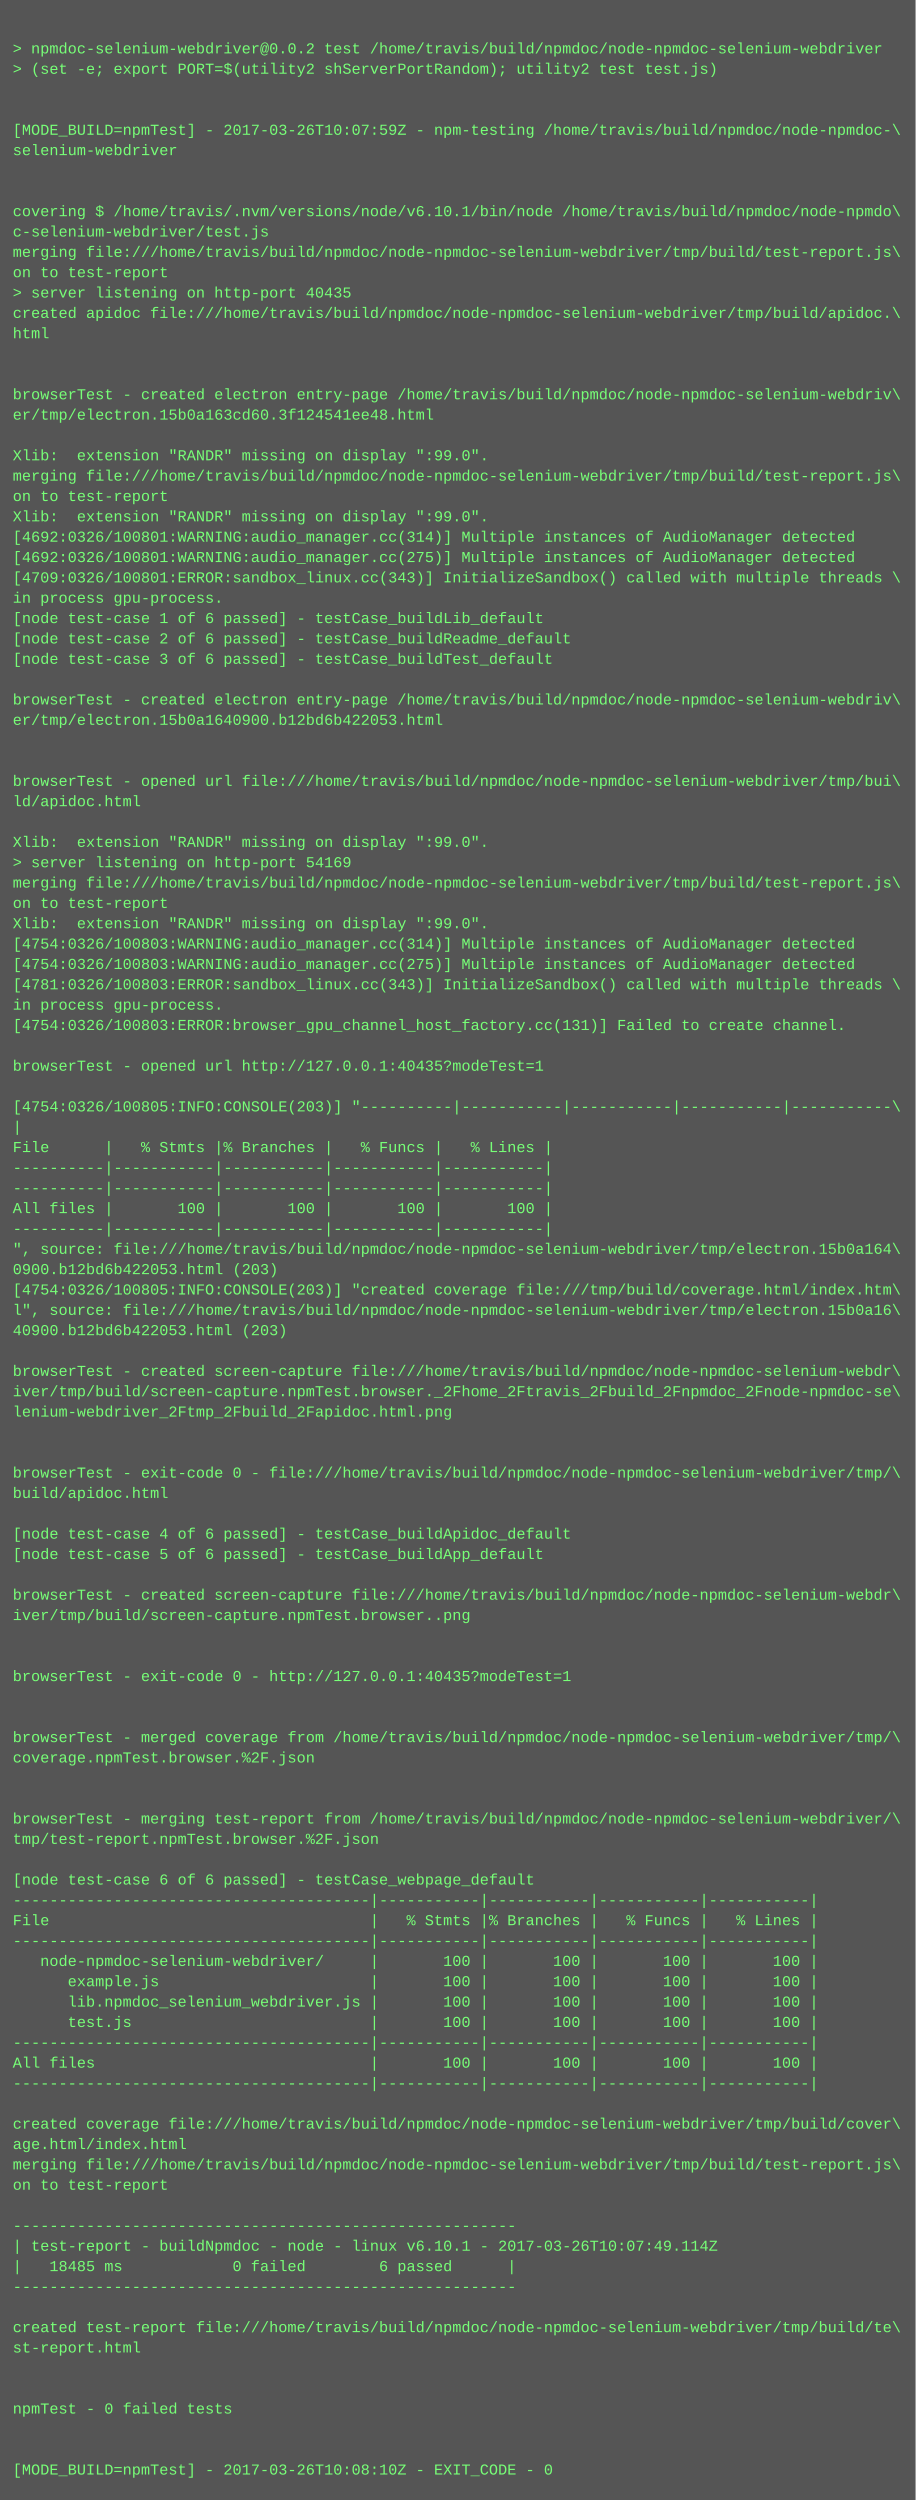
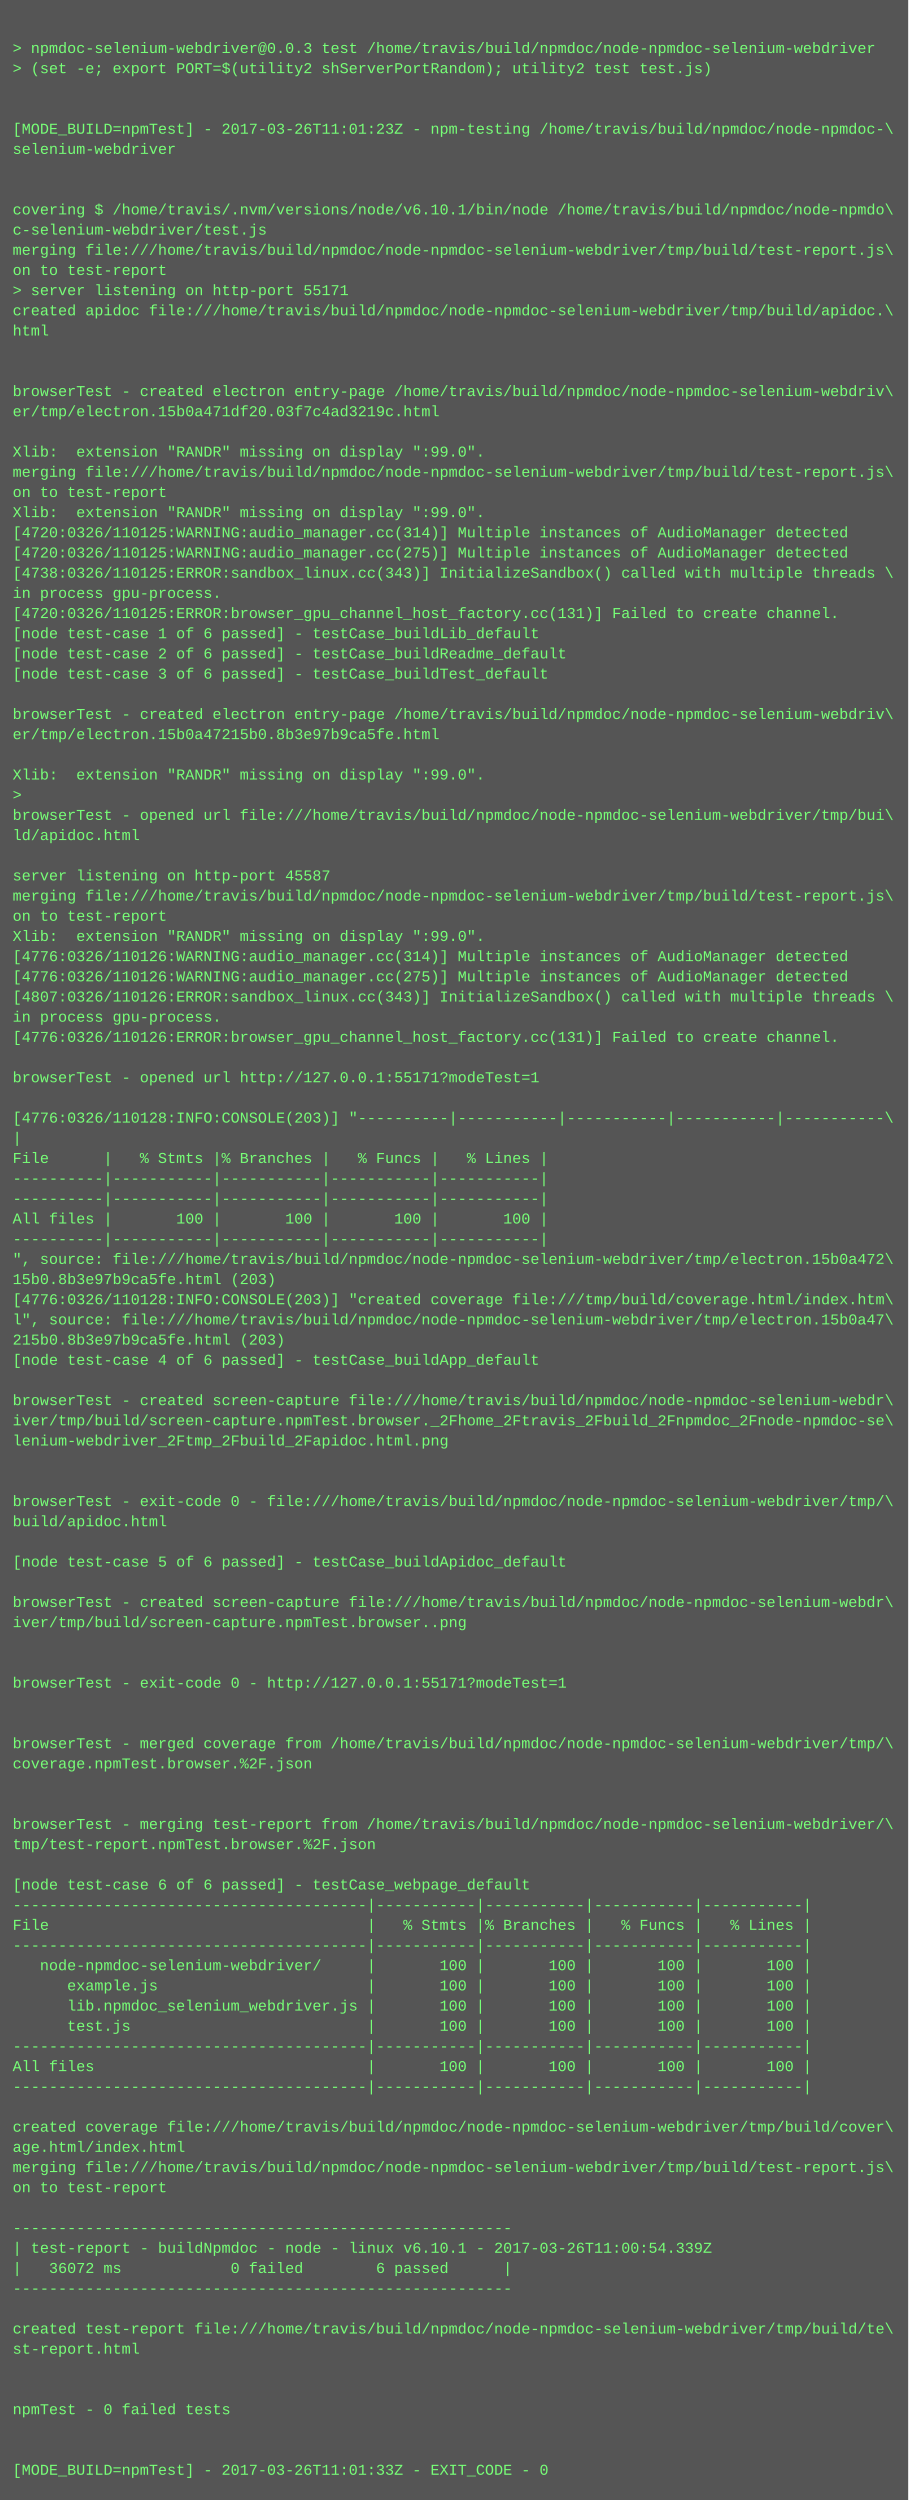
- <svg xmlns="http://www.w3.org/2000/svg" height="1966" width="720">
-   <rect height="1966" fill="#555" width="720" />
+ <svg xmlns="http://www.w3.org/2000/svg" height="1982" width="720">
+   <rect height="1982" fill="#555" width="720" />
  <text fill="#7f7" font-family="Courier New" font-size="12" xml:space="preserve">
    <tspan x="10" y="26" />
-     <tspan x="10" y="42">&gt; npmdoc-selenium-webdriver@0.0.2 test /home/travis/build/npmdoc/node-npmdoc-selenium-webdriver</tspan>
+     <tspan x="10" y="42">&gt; npmdoc-selenium-webdriver@0.0.3 test /home/travis/build/npmdoc/node-npmdoc-selenium-webdriver</tspan>
    <tspan x="10" y="58">&gt; (set -e; export PORT=$(utility2 shServerPortRandom); utility2 test test.js)</tspan>
    <tspan x="10" y="74" />
    <tspan x="10" y="90" />
-     <tspan x="10" y="106">[MODE_BUILD=npmTest] - 2017-03-26T10:07:59Z - npm-testing /home/travis/build/npmdoc/node-npmdoc-\</tspan>
+     <tspan x="10" y="106">[MODE_BUILD=npmTest] - 2017-03-26T11:01:23Z - npm-testing /home/travis/build/npmdoc/node-npmdoc-\</tspan>
    <tspan x="10" y="122">selenium-webdriver</tspan>
    <tspan x="10" y="138" />
    <tspan x="10" y="154" />
    <tspan x="10" y="170">covering $ /home/travis/.nvm/versions/node/v6.10.1/bin/node /home/travis/build/npmdoc/node-npmdo\</tspan>
    <tspan x="10" y="186">c-selenium-webdriver/test.js</tspan>
    <tspan x="10" y="202">merging file:///home/travis/build/npmdoc/node-npmdoc-selenium-webdriver/tmp/build/test-report.js\</tspan>
    <tspan x="10" y="218">on to test-report</tspan>
-     <tspan x="10" y="234">&gt; server listening on http-port 40435</tspan>
+     <tspan x="10" y="234">&gt; server listening on http-port 55171</tspan>
    <tspan x="10" y="250">created apidoc file:///home/travis/build/npmdoc/node-npmdoc-selenium-webdriver/tmp/build/apidoc.\</tspan>
    <tspan x="10" y="266">html</tspan>
    <tspan x="10" y="282" />
    <tspan x="10" y="298" />
    <tspan x="10" y="314">browserTest - created electron entry-page /home/travis/build/npmdoc/node-npmdoc-selenium-webdriv\</tspan>
-     <tspan x="10" y="330">er/tmp/electron.15b0a163cd60.3f124541ee48.html</tspan>
+     <tspan x="10" y="330">er/tmp/electron.15b0a471df20.03f7c4ad3219c.html</tspan>
    <tspan x="10" y="346" />
    <tspan x="10" y="362">Xlib:  extension "RANDR" missing on display ":99.0".</tspan>
    <tspan x="10" y="378">merging file:///home/travis/build/npmdoc/node-npmdoc-selenium-webdriver/tmp/build/test-report.js\</tspan>
    <tspan x="10" y="394">on to test-report</tspan>
    <tspan x="10" y="410">Xlib:  extension "RANDR" missing on display ":99.0".</tspan>
-     <tspan x="10" y="426">[4692:0326/100801:WARNING:audio_manager.cc(314)] Multiple instances of AudioManager detected</tspan>
-     <tspan x="10" y="442">[4692:0326/100801:WARNING:audio_manager.cc(275)] Multiple instances of AudioManager detected</tspan>
-     <tspan x="10" y="458">[4709:0326/100801:ERROR:sandbox_linux.cc(343)] InitializeSandbox() called with multiple threads \</tspan>
+     <tspan x="10" y="426">[4720:0326/110125:WARNING:audio_manager.cc(314)] Multiple instances of AudioManager detected</tspan>
+     <tspan x="10" y="442">[4720:0326/110125:WARNING:audio_manager.cc(275)] Multiple instances of AudioManager detected</tspan>
+     <tspan x="10" y="458">[4738:0326/110125:ERROR:sandbox_linux.cc(343)] InitializeSandbox() called with multiple threads \</tspan>
    <tspan x="10" y="474">in process gpu-process. </tspan>
-     <tspan x="10" y="490">[node test-case 1 of 6 passed] - testCase_buildLib_default</tspan>
-     <tspan x="10" y="506">[node test-case 2 of 6 passed] - testCase_buildReadme_default</tspan>
-     <tspan x="10" y="522">[node test-case 3 of 6 passed] - testCase_buildTest_default</tspan>
-     <tspan x="10" y="538" />
-     <tspan x="10" y="554">browserTest - created electron entry-page /home/travis/build/npmdoc/node-npmdoc-selenium-webdriv\</tspan>
-     <tspan x="10" y="570">er/tmp/electron.15b0a1640900.b12bd6b422053.html</tspan>
-     <tspan x="10" y="586" />
+     <tspan x="10" y="490">[4720:0326/110125:ERROR:browser_gpu_channel_host_factory.cc(131)] Failed to create channel.</tspan>
+     <tspan x="10" y="506">[node test-case 1 of 6 passed] - testCase_buildLib_default</tspan>
+     <tspan x="10" y="522">[node test-case 2 of 6 passed] - testCase_buildReadme_default</tspan>
+     <tspan x="10" y="538">[node test-case 3 of 6 passed] - testCase_buildTest_default</tspan>
+     <tspan x="10" y="554" />
+     <tspan x="10" y="570">browserTest - created electron entry-page /home/travis/build/npmdoc/node-npmdoc-selenium-webdriv\</tspan>
+     <tspan x="10" y="586">er/tmp/electron.15b0a47215b0.8b3e97b9ca5fe.html</tspan>
    <tspan x="10" y="602" />
-     <tspan x="10" y="618">browserTest - opened url file:///home/travis/build/npmdoc/node-npmdoc-selenium-webdriver/tmp/bui\</tspan>
-     <tspan x="10" y="634">ld/apidoc.html</tspan>
-     <tspan x="10" y="650" />
-     <tspan x="10" y="666">Xlib:  extension "RANDR" missing on display ":99.0".</tspan>
-     <tspan x="10" y="682">&gt; server listening on http-port 54169</tspan>
-     <tspan x="10" y="698">merging file:///home/travis/build/npmdoc/node-npmdoc-selenium-webdriver/tmp/build/test-report.js\</tspan>
-     <tspan x="10" y="714">on to test-report</tspan>
-     <tspan x="10" y="730">Xlib:  extension "RANDR" missing on display ":99.0".</tspan>
-     <tspan x="10" y="746">[4754:0326/100803:WARNING:audio_manager.cc(314)] Multiple instances of AudioManager detected</tspan>
-     <tspan x="10" y="762">[4754:0326/100803:WARNING:audio_manager.cc(275)] Multiple instances of AudioManager detected</tspan>
-     <tspan x="10" y="778">[4781:0326/100803:ERROR:sandbox_linux.cc(343)] InitializeSandbox() called with multiple threads \</tspan>
-     <tspan x="10" y="794">in process gpu-process. </tspan>
-     <tspan x="10" y="810">[4754:0326/100803:ERROR:browser_gpu_channel_host_factory.cc(131)] Failed to create channel.</tspan>
-     <tspan x="10" y="826" />
-     <tspan x="10" y="842">browserTest - opened url http://127.0.0.1:40435?modeTest=1</tspan>
-     <tspan x="10" y="858" />
-     <tspan x="10" y="874">[4754:0326/100805:INFO:CONSOLE(203)] "----------|-----------|-----------|-----------|-----------\</tspan>
-     <tspan x="10" y="890">|</tspan>
-     <tspan x="10" y="906">File      |   % Stmts |% Branches |   % Funcs |   % Lines |</tspan>
-     <tspan x="10" y="922">----------|-----------|-----------|-----------|-----------|</tspan>
+     <tspan x="10" y="618">Xlib:  extension "RANDR" missing on display ":99.0".</tspan>
+     <tspan x="10" y="634">&gt; </tspan>
+     <tspan x="10" y="650">browserTest - opened url file:///home/travis/build/npmdoc/node-npmdoc-selenium-webdriver/tmp/bui\</tspan>
+     <tspan x="10" y="666">ld/apidoc.html</tspan>
+     <tspan x="10" y="682" />
+     <tspan x="10" y="698">server listening on http-port 45587</tspan>
+     <tspan x="10" y="714">merging file:///home/travis/build/npmdoc/node-npmdoc-selenium-webdriver/tmp/build/test-report.js\</tspan>
+     <tspan x="10" y="730">on to test-report</tspan>
+     <tspan x="10" y="746">Xlib:  extension "RANDR" missing on display ":99.0".</tspan>
+     <tspan x="10" y="762">[4776:0326/110126:WARNING:audio_manager.cc(314)] Multiple instances of AudioManager detected</tspan>
+     <tspan x="10" y="778">[4776:0326/110126:WARNING:audio_manager.cc(275)] Multiple instances of AudioManager detected</tspan>
+     <tspan x="10" y="794">[4807:0326/110126:ERROR:sandbox_linux.cc(343)] InitializeSandbox() called with multiple threads \</tspan>
+     <tspan x="10" y="810">in process gpu-process. </tspan>
+     <tspan x="10" y="826">[4776:0326/110126:ERROR:browser_gpu_channel_host_factory.cc(131)] Failed to create channel.</tspan>
+     <tspan x="10" y="842" />
+     <tspan x="10" y="858">browserTest - opened url http://127.0.0.1:55171?modeTest=1</tspan>
+     <tspan x="10" y="874" />
+     <tspan x="10" y="890">[4776:0326/110128:INFO:CONSOLE(203)] "----------|-----------|-----------|-----------|-----------\</tspan>
+     <tspan x="10" y="906">|</tspan>
+     <tspan x="10" y="922">File      |   % Stmts |% Branches |   % Funcs |   % Lines |</tspan>
    <tspan x="10" y="938">----------|-----------|-----------|-----------|-----------|</tspan>
-     <tspan x="10" y="954">All files |       100 |       100 |       100 |       100 |</tspan>
-     <tspan x="10" y="970">----------|-----------|-----------|-----------|-----------|</tspan>
-     <tspan x="10" y="986">", source: file:///home/travis/build/npmdoc/node-npmdoc-selenium-webdriver/tmp/electron.15b0a164\</tspan>
-     <tspan x="10" y="1002">0900.b12bd6b422053.html (203)</tspan>
-     <tspan x="10" y="1018">[4754:0326/100805:INFO:CONSOLE(203)] "created coverage file:///tmp/build/coverage.html/index.htm\</tspan>
-     <tspan x="10" y="1034">l", source: file:///home/travis/build/npmdoc/node-npmdoc-selenium-webdriver/tmp/electron.15b0a16\</tspan>
-     <tspan x="10" y="1050">40900.b12bd6b422053.html (203)</tspan>
-     <tspan x="10" y="1066" />
-     <tspan x="10" y="1082">browserTest - created screen-capture file:///home/travis/build/npmdoc/node-npmdoc-selenium-webdr\</tspan>
-     <tspan x="10" y="1098">iver/tmp/build/screen-capture.npmTest.browser._2Fhome_2Ftravis_2Fbuild_2Fnpmdoc_2Fnode-npmdoc-se\</tspan>
-     <tspan x="10" y="1114">lenium-webdriver_2Ftmp_2Fbuild_2Fapidoc.html.png</tspan>
-     <tspan x="10" y="1130" />
-     <tspan x="10" y="1146" />
-     <tspan x="10" y="1162">browserTest - exit-code 0 - file:///home/travis/build/npmdoc/node-npmdoc-selenium-webdriver/tmp/\</tspan>
-     <tspan x="10" y="1178">build/apidoc.html</tspan>
-     <tspan x="10" y="1194" />
-     <tspan x="10" y="1210">[node test-case 4 of 6 passed] - testCase_buildApidoc_default</tspan>
-     <tspan x="10" y="1226">[node test-case 5 of 6 passed] - testCase_buildApp_default</tspan>
-     <tspan x="10" y="1242" />
-     <tspan x="10" y="1258">browserTest - created screen-capture file:///home/travis/build/npmdoc/node-npmdoc-selenium-webdr\</tspan>
-     <tspan x="10" y="1274">iver/tmp/build/screen-capture.npmTest.browser..png</tspan>
-     <tspan x="10" y="1290" />
+     <tspan x="10" y="954">----------|-----------|-----------|-----------|-----------|</tspan>
+     <tspan x="10" y="970">All files |       100 |       100 |       100 |       100 |</tspan>
+     <tspan x="10" y="986">----------|-----------|-----------|-----------|-----------|</tspan>
+     <tspan x="10" y="1002">", source: file:///home/travis/build/npmdoc/node-npmdoc-selenium-webdriver/tmp/electron.15b0a472\</tspan>
+     <tspan x="10" y="1018">15b0.8b3e97b9ca5fe.html (203)</tspan>
+     <tspan x="10" y="1034">[4776:0326/110128:INFO:CONSOLE(203)] "created coverage file:///tmp/build/coverage.html/index.htm\</tspan>
+     <tspan x="10" y="1050">l", source: file:///home/travis/build/npmdoc/node-npmdoc-selenium-webdriver/tmp/electron.15b0a47\</tspan>
+     <tspan x="10" y="1066">215b0.8b3e97b9ca5fe.html (203)</tspan>
+     <tspan x="10" y="1082">[node test-case 4 of 6 passed] - testCase_buildApp_default</tspan>
+     <tspan x="10" y="1098" />
+     <tspan x="10" y="1114">browserTest - created screen-capture file:///home/travis/build/npmdoc/node-npmdoc-selenium-webdr\</tspan>
+     <tspan x="10" y="1130">iver/tmp/build/screen-capture.npmTest.browser._2Fhome_2Ftravis_2Fbuild_2Fnpmdoc_2Fnode-npmdoc-se\</tspan>
+     <tspan x="10" y="1146">lenium-webdriver_2Ftmp_2Fbuild_2Fapidoc.html.png</tspan>
+     <tspan x="10" y="1162" />
+     <tspan x="10" y="1178" />
+     <tspan x="10" y="1194">browserTest - exit-code 0 - file:///home/travis/build/npmdoc/node-npmdoc-selenium-webdriver/tmp/\</tspan>
+     <tspan x="10" y="1210">build/apidoc.html</tspan>
+     <tspan x="10" y="1226" />
+     <tspan x="10" y="1242">[node test-case 5 of 6 passed] - testCase_buildApidoc_default</tspan>
+     <tspan x="10" y="1258" />
+     <tspan x="10" y="1274">browserTest - created screen-capture file:///home/travis/build/npmdoc/node-npmdoc-selenium-webdr\</tspan>
+     <tspan x="10" y="1290">iver/tmp/build/screen-capture.npmTest.browser..png</tspan>
    <tspan x="10" y="1306" />
-     <tspan x="10" y="1322">browserTest - exit-code 0 - http://127.0.0.1:40435?modeTest=1</tspan>
-     <tspan x="10" y="1338" />
+     <tspan x="10" y="1322" />
+     <tspan x="10" y="1338">browserTest - exit-code 0 - http://127.0.0.1:55171?modeTest=1</tspan>
    <tspan x="10" y="1354" />
-     <tspan x="10" y="1370">browserTest - merged coverage from /home/travis/build/npmdoc/node-npmdoc-selenium-webdriver/tmp/\</tspan>
-     <tspan x="10" y="1386">coverage.npmTest.browser.%2F.json</tspan>
-     <tspan x="10" y="1402" />
+     <tspan x="10" y="1370" />
+     <tspan x="10" y="1386">browserTest - merged coverage from /home/travis/build/npmdoc/node-npmdoc-selenium-webdriver/tmp/\</tspan>
+     <tspan x="10" y="1402">coverage.npmTest.browser.%2F.json</tspan>
    <tspan x="10" y="1418" />
-     <tspan x="10" y="1434">browserTest - merging test-report from /home/travis/build/npmdoc/node-npmdoc-selenium-webdriver/\</tspan>
-     <tspan x="10" y="1450">tmp/test-report.npmTest.browser.%2F.json</tspan>
-     <tspan x="10" y="1466" />
-     <tspan x="10" y="1482">[node test-case 6 of 6 passed] - testCase_webpage_default</tspan>
-     <tspan x="10" y="1498">---------------------------------------|-----------|-----------|-----------|-----------|</tspan>
-     <tspan x="10" y="1514">File                                   |   % Stmts |% Branches |   % Funcs |   % Lines |</tspan>
-     <tspan x="10" y="1530">---------------------------------------|-----------|-----------|-----------|-----------|</tspan>
-     <tspan x="10" y="1546">   node-npmdoc-selenium-webdriver/     |       100 |       100 |       100 |       100 |</tspan>
-     <tspan x="10" y="1562">      example.js                       |       100 |       100 |       100 |       100 |</tspan>
-     <tspan x="10" y="1578">      lib.npmdoc_selenium_webdriver.js |       100 |       100 |       100 |       100 |</tspan>
-     <tspan x="10" y="1594">      test.js                          |       100 |       100 |       100 |       100 |</tspan>
-     <tspan x="10" y="1610">---------------------------------------|-----------|-----------|-----------|-----------|</tspan>
-     <tspan x="10" y="1626">All files                              |       100 |       100 |       100 |       100 |</tspan>
-     <tspan x="10" y="1642">---------------------------------------|-----------|-----------|-----------|-----------|</tspan>
-     <tspan x="10" y="1658" />
-     <tspan x="10" y="1674">created coverage file:///home/travis/build/npmdoc/node-npmdoc-selenium-webdriver/tmp/build/cover\</tspan>
-     <tspan x="10" y="1690">age.html/index.html</tspan>
-     <tspan x="10" y="1706">merging file:///home/travis/build/npmdoc/node-npmdoc-selenium-webdriver/tmp/build/test-report.js\</tspan>
-     <tspan x="10" y="1722">on to test-report</tspan>
-     <tspan x="10" y="1738" />
-     <tspan x="10" y="1754">-------------------------------------------------------</tspan>
-     <tspan x="10" y="1770">| test-report - buildNpmdoc - node - linux v6.10.1 - 2017-03-26T10:07:49.114Z</tspan>
-     <tspan x="10" y="1786">|   18485 ms            0 failed        6 passed      |</tspan>
-     <tspan x="10" y="1802">-------------------------------------------------------</tspan>
-     <tspan x="10" y="1818" />
-     <tspan x="10" y="1834">created test-report file:///home/travis/build/npmdoc/node-npmdoc-selenium-webdriver/tmp/build/te\</tspan>
-     <tspan x="10" y="1850">st-report.html</tspan>
-     <tspan x="10" y="1866" />
+     <tspan x="10" y="1434" />
+     <tspan x="10" y="1450">browserTest - merging test-report from /home/travis/build/npmdoc/node-npmdoc-selenium-webdriver/\</tspan>
+     <tspan x="10" y="1466">tmp/test-report.npmTest.browser.%2F.json</tspan>
+     <tspan x="10" y="1482" />
+     <tspan x="10" y="1498">[node test-case 6 of 6 passed] - testCase_webpage_default</tspan>
+     <tspan x="10" y="1514">---------------------------------------|-----------|-----------|-----------|-----------|</tspan>
+     <tspan x="10" y="1530">File                                   |   % Stmts |% Branches |   % Funcs |   % Lines |</tspan>
+     <tspan x="10" y="1546">---------------------------------------|-----------|-----------|-----------|-----------|</tspan>
+     <tspan x="10" y="1562">   node-npmdoc-selenium-webdriver/     |       100 |       100 |       100 |       100 |</tspan>
+     <tspan x="10" y="1578">      example.js                       |       100 |       100 |       100 |       100 |</tspan>
+     <tspan x="10" y="1594">      lib.npmdoc_selenium_webdriver.js |       100 |       100 |       100 |       100 |</tspan>
+     <tspan x="10" y="1610">      test.js                          |       100 |       100 |       100 |       100 |</tspan>
+     <tspan x="10" y="1626">---------------------------------------|-----------|-----------|-----------|-----------|</tspan>
+     <tspan x="10" y="1642">All files                              |       100 |       100 |       100 |       100 |</tspan>
+     <tspan x="10" y="1658">---------------------------------------|-----------|-----------|-----------|-----------|</tspan>
+     <tspan x="10" y="1674" />
+     <tspan x="10" y="1690">created coverage file:///home/travis/build/npmdoc/node-npmdoc-selenium-webdriver/tmp/build/cover\</tspan>
+     <tspan x="10" y="1706">age.html/index.html</tspan>
+     <tspan x="10" y="1722">merging file:///home/travis/build/npmdoc/node-npmdoc-selenium-webdriver/tmp/build/test-report.js\</tspan>
+     <tspan x="10" y="1738">on to test-report</tspan>
+     <tspan x="10" y="1754" />
+     <tspan x="10" y="1770">-------------------------------------------------------</tspan>
+     <tspan x="10" y="1786">| test-report - buildNpmdoc - node - linux v6.10.1 - 2017-03-26T11:00:54.339Z</tspan>
+     <tspan x="10" y="1802">|   36072 ms            0 failed        6 passed      |</tspan>
+     <tspan x="10" y="1818">-------------------------------------------------------</tspan>
+     <tspan x="10" y="1834" />
+     <tspan x="10" y="1850">created test-report file:///home/travis/build/npmdoc/node-npmdoc-selenium-webdriver/tmp/build/te\</tspan>
+     <tspan x="10" y="1866">st-report.html</tspan>
    <tspan x="10" y="1882" />
-     <tspan x="10" y="1898">npmTest - 0 failed tests</tspan>
-     <tspan x="10" y="1914" />
+     <tspan x="10" y="1898" />
+     <tspan x="10" y="1914">npmTest - 0 failed tests</tspan>
    <tspan x="10" y="1930" />
-     <tspan x="10" y="1946">[MODE_BUILD=npmTest] - 2017-03-26T10:08:10Z - EXIT_CODE - 0</tspan>
+     <tspan x="10" y="1946" />
+     <tspan x="10" y="1962">[MODE_BUILD=npmTest] - 2017-03-26T11:01:33Z - EXIT_CODE - 0</tspan>
  </text>
</svg>
